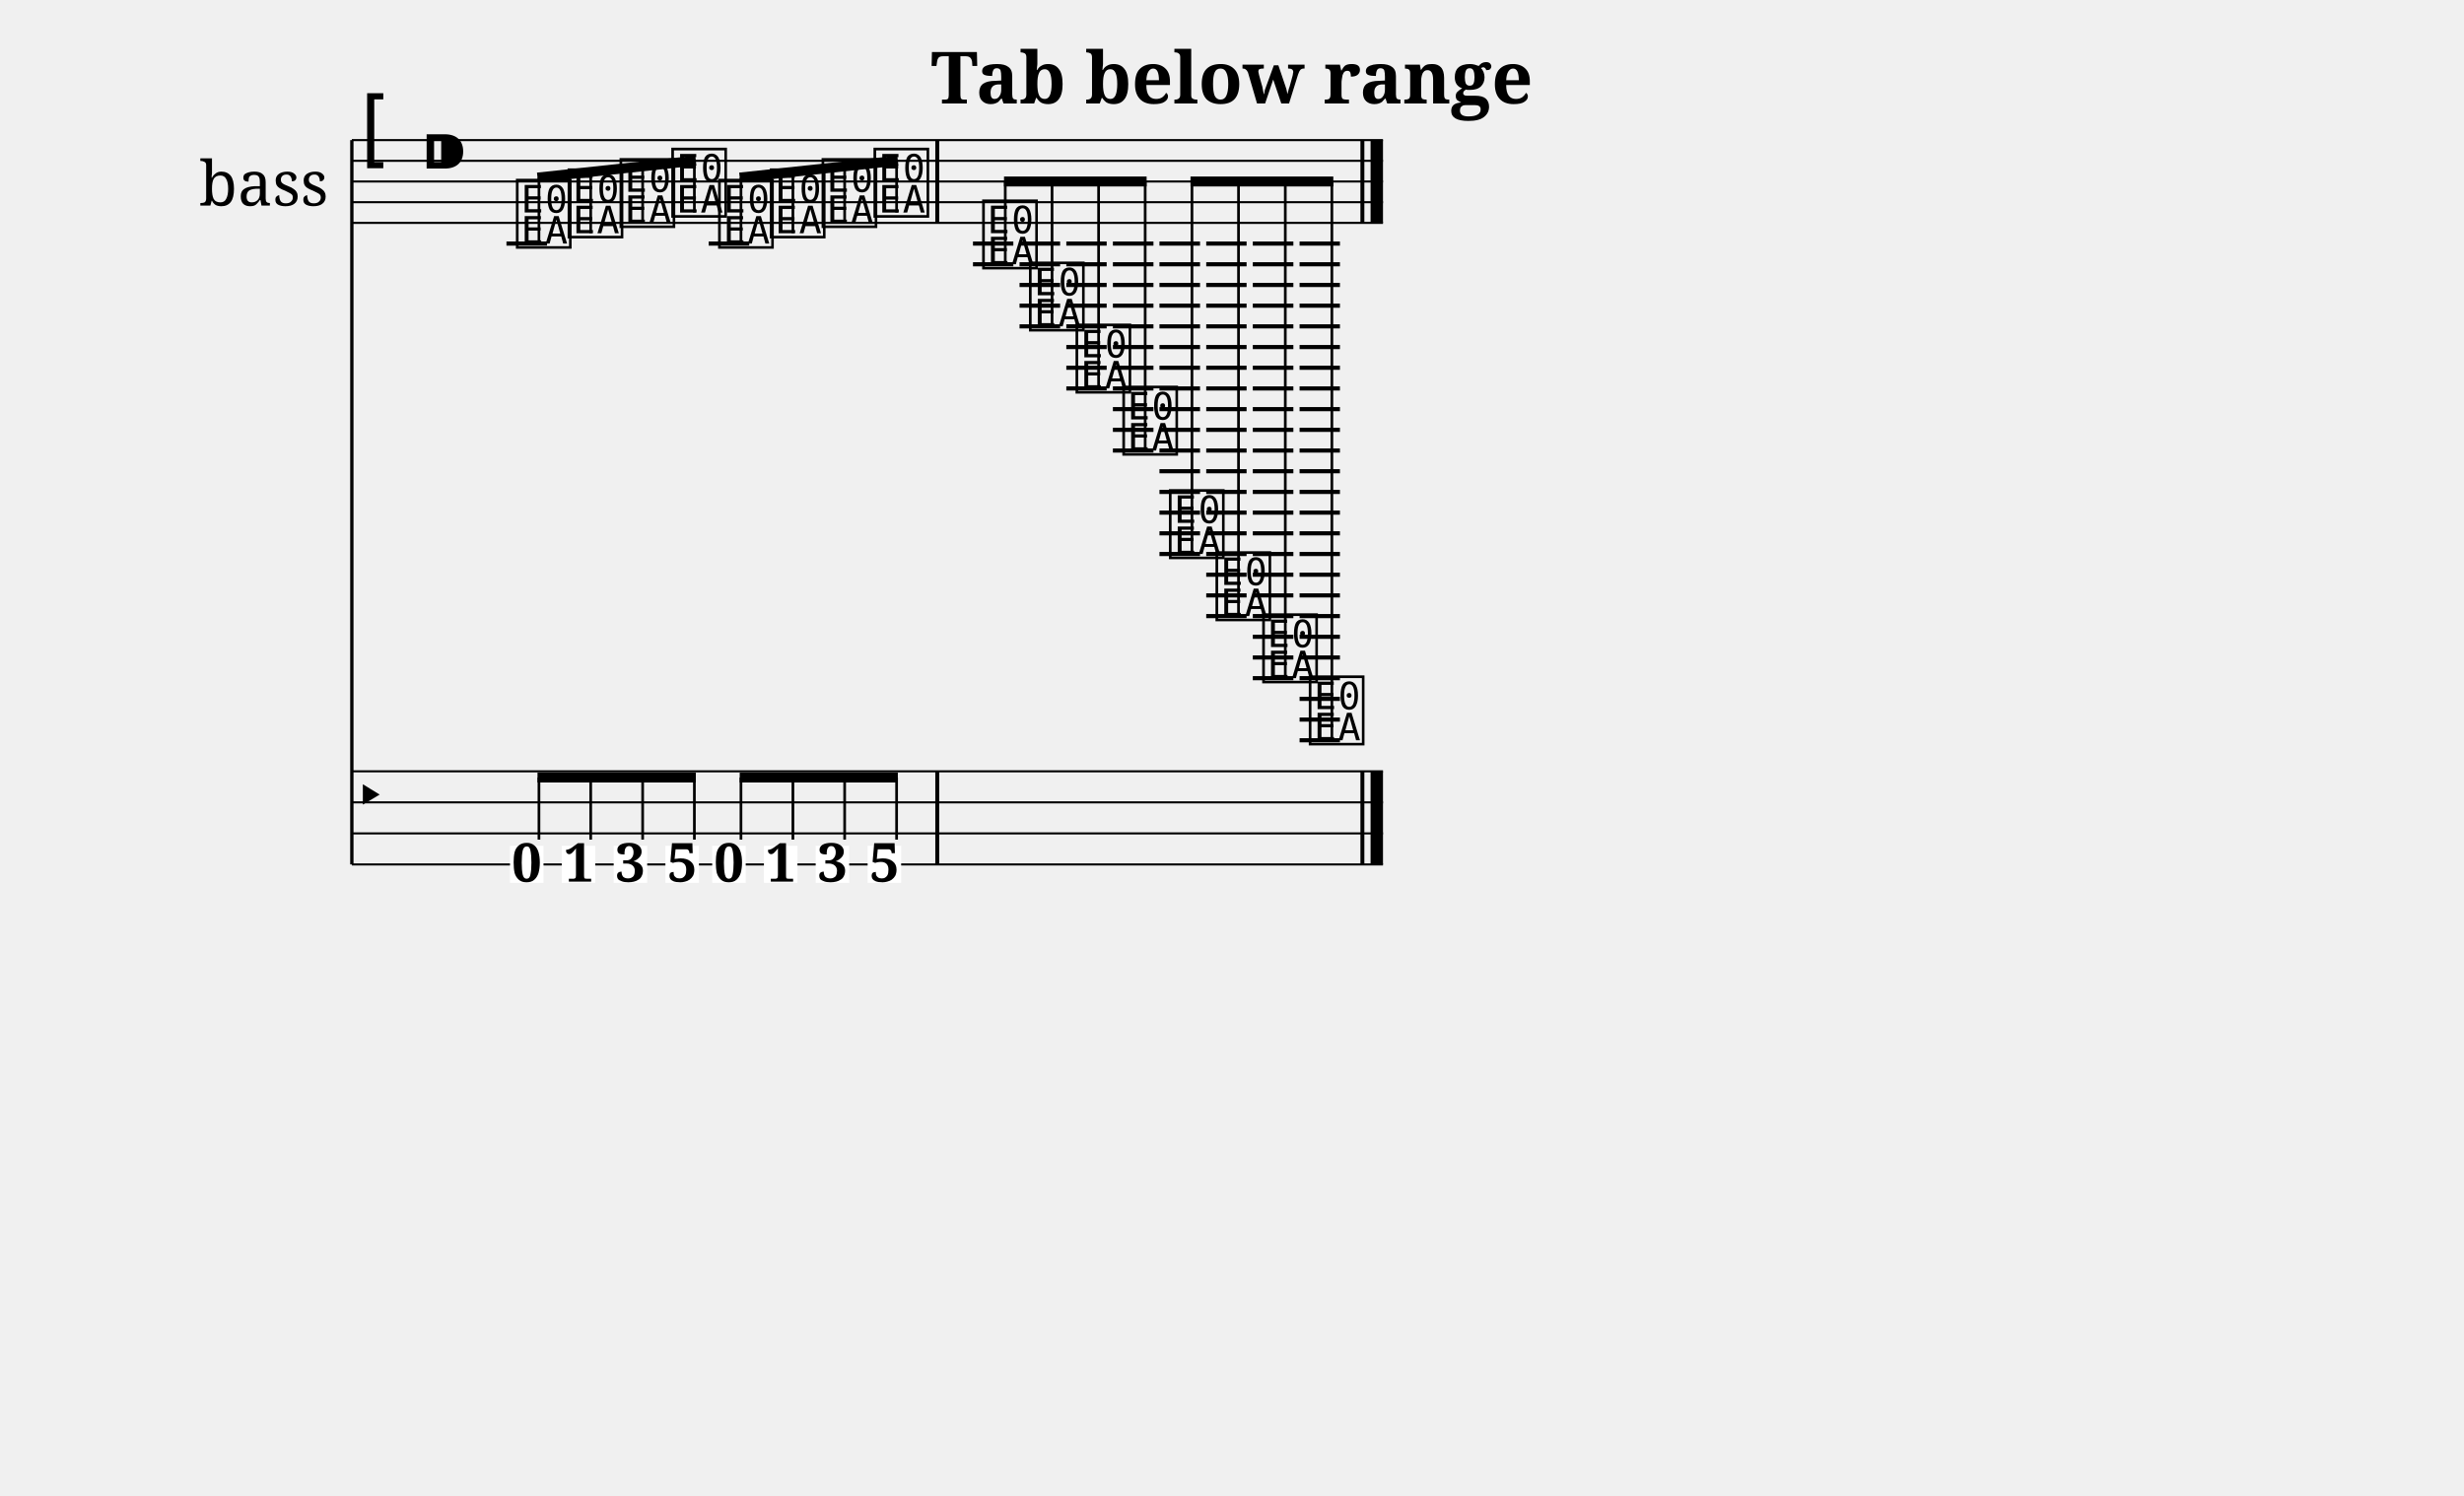
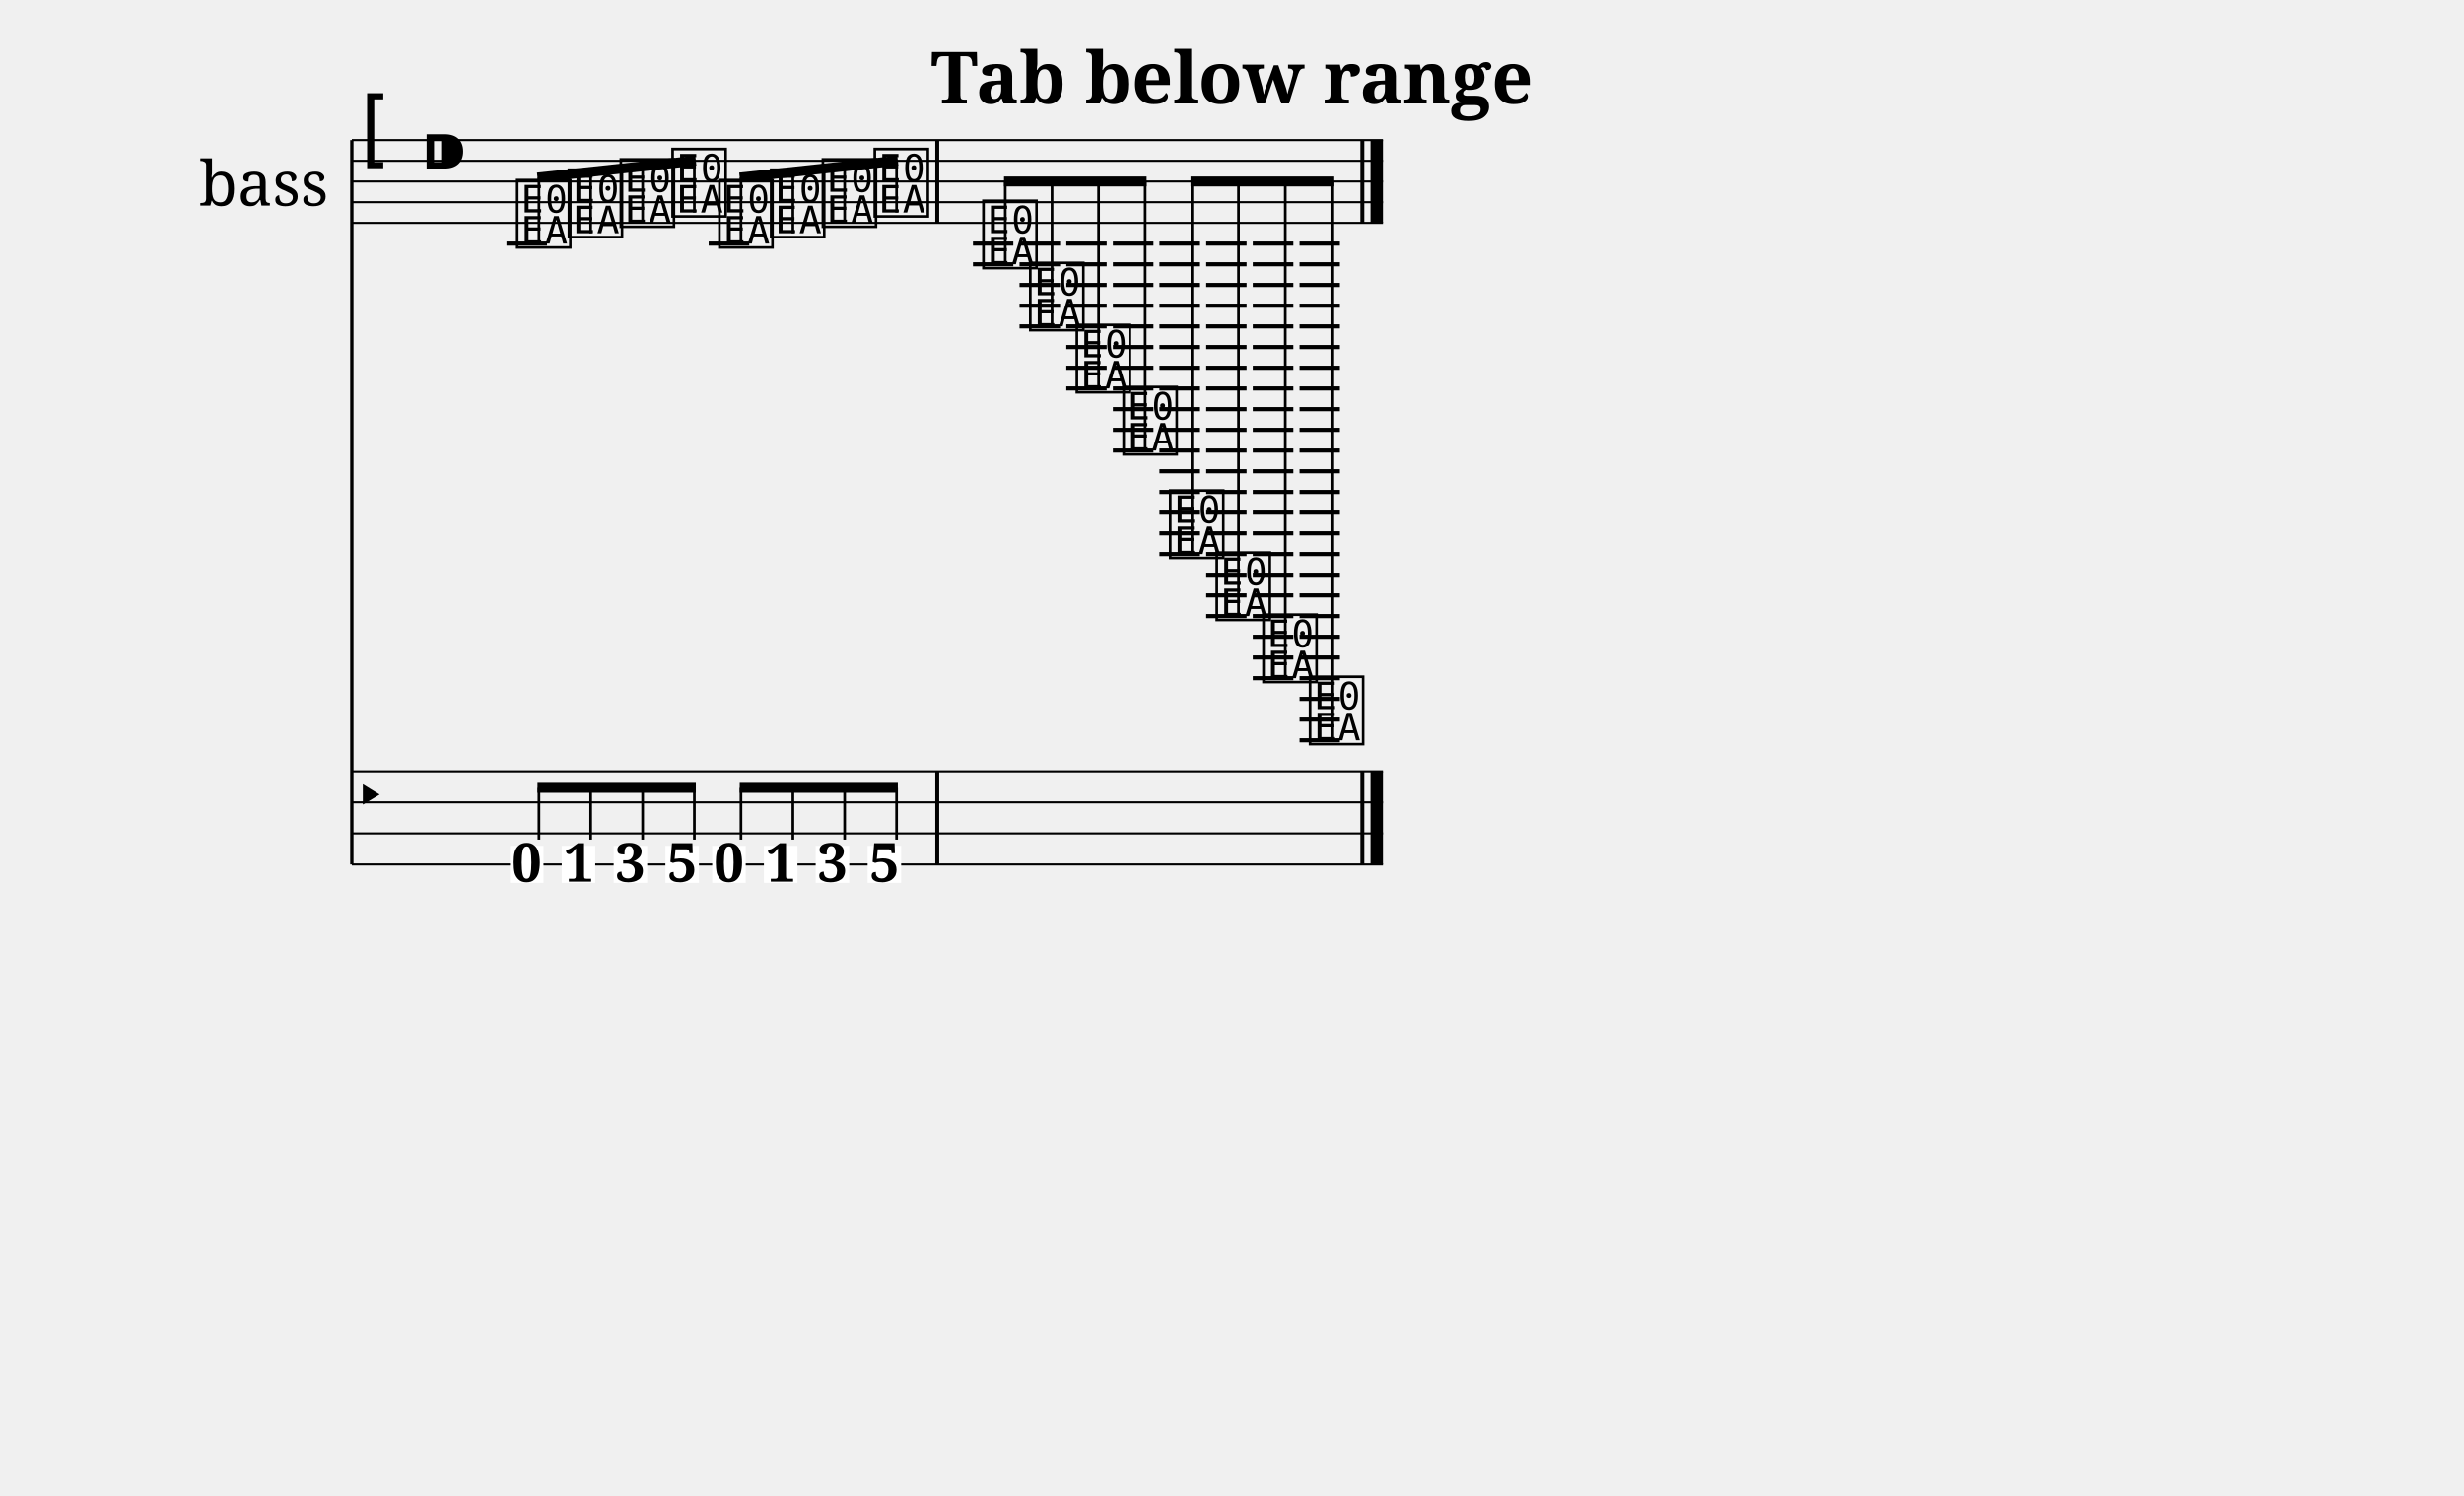
<svg xmlns="http://www.w3.org/2000/svg" width="1190.5" height="722.7" viewBox="0 0 119.05 72.27">
  <style>
  @font-face { font-family: 'Emmentaler'; src: local('Emmentaler'); }
  .music { font-family: 'Emmentaler', serif; }
</style>
  <text x="59.52" y="5.00" font-size="3.49" font-family="serif" font-weight="bold" text-anchor="middle" data-pos="422">Tab below range</text>
  <g transform="translate(8.50,0.00) scale(1,1)">
    <text x="4.25" y="8.77" font-size="3.00" font-family="serif" text-anchor="middle" dominant-baseline="central">bass</text>
    <line x1="8.50" y1="6.77" x2="8.50" y2="41.77" stroke="#000000" stroke-width="0.160" />
    <line x1="8.50" y1="6.77" x2="58.32" y2="6.77" stroke="#000000" stroke-width="0.100" />
    <line x1="8.50" y1="7.77" x2="58.32" y2="7.77" stroke="#000000" stroke-width="0.100" />
    <line x1="8.50" y1="8.77" x2="58.32" y2="8.77" stroke="#000000" stroke-width="0.100" />
    <line x1="8.50" y1="9.77" x2="58.32" y2="9.77" stroke="#000000" stroke-width="0.100" />
    <line x1="8.50" y1="10.77" x2="58.32" y2="10.77" stroke="#000000" stroke-width="0.100" />
    <text class="music" x="8.80" y="7.77" font-size="4.00"></text>
    <text class="music" x="11.80" y="8.77" font-size="4.00" data-pos="440"></text>
    <line x1="15.97" y1="11.77" x2="17.93" y2="11.77" stroke="#000000" stroke-width="0.200" />
    <line x1="25.74" y1="11.77" x2="27.70" y2="11.77" stroke="#000000" stroke-width="0.200" />
    <line x1="38.51" y1="11.77" x2="40.46" y2="11.77" stroke="#000000" stroke-width="0.200" />
    <line x1="38.51" y1="12.77" x2="40.46" y2="12.77" stroke="#000000" stroke-width="0.200" />
    <line x1="40.76" y1="11.77" x2="42.72" y2="11.77" stroke="#000000" stroke-width="0.200" />
    <line x1="40.76" y1="12.77" x2="42.72" y2="12.77" stroke="#000000" stroke-width="0.200" />
    <line x1="40.76" y1="13.77" x2="42.72" y2="13.77" stroke="#000000" stroke-width="0.200" />
    <line x1="40.76" y1="14.77" x2="42.72" y2="14.77" stroke="#000000" stroke-width="0.200" />
    <line x1="40.76" y1="15.77" x2="42.72" y2="15.77" stroke="#000000" stroke-width="0.200" />
    <line x1="43.02" y1="11.77" x2="44.97" y2="11.77" stroke="#000000" stroke-width="0.200" />
    <line x1="43.02" y1="12.77" x2="44.97" y2="12.77" stroke="#000000" stroke-width="0.200" />
    <line x1="43.02" y1="13.77" x2="44.97" y2="13.77" stroke="#000000" stroke-width="0.200" />
    <line x1="43.02" y1="14.77" x2="44.97" y2="14.77" stroke="#000000" stroke-width="0.200" />
    <line x1="43.02" y1="15.77" x2="44.97" y2="15.77" stroke="#000000" stroke-width="0.200" />
    <line x1="43.02" y1="16.77" x2="44.97" y2="16.77" stroke="#000000" stroke-width="0.200" />
    <line x1="43.02" y1="17.77" x2="44.97" y2="17.77" stroke="#000000" stroke-width="0.200" />
    <line x1="43.02" y1="18.77" x2="44.97" y2="18.77" stroke="#000000" stroke-width="0.200" />
    <line x1="45.27" y1="11.77" x2="47.23" y2="11.77" stroke="#000000" stroke-width="0.200" />
    <line x1="45.27" y1="12.77" x2="47.23" y2="12.77" stroke="#000000" stroke-width="0.200" />
    <line x1="45.27" y1="13.77" x2="47.23" y2="13.77" stroke="#000000" stroke-width="0.200" />
    <line x1="45.27" y1="14.77" x2="47.23" y2="14.77" stroke="#000000" stroke-width="0.200" />
    <line x1="45.27" y1="15.77" x2="47.23" y2="15.77" stroke="#000000" stroke-width="0.200" />
    <line x1="45.27" y1="16.77" x2="47.23" y2="16.77" stroke="#000000" stroke-width="0.200" />
    <line x1="45.27" y1="17.77" x2="47.23" y2="17.77" stroke="#000000" stroke-width="0.200" />
    <line x1="45.27" y1="18.77" x2="47.23" y2="18.77" stroke="#000000" stroke-width="0.200" />
    <line x1="45.27" y1="19.77" x2="47.23" y2="19.77" stroke="#000000" stroke-width="0.200" />
    <line x1="45.27" y1="20.77" x2="47.23" y2="20.77" stroke="#000000" stroke-width="0.200" />
    <line x1="45.27" y1="21.77" x2="47.23" y2="21.77" stroke="#000000" stroke-width="0.200" />
    <line x1="47.52" y1="11.77" x2="49.48" y2="11.77" stroke="#000000" stroke-width="0.200" />
    <line x1="47.52" y1="12.77" x2="49.48" y2="12.77" stroke="#000000" stroke-width="0.200" />
    <line x1="47.52" y1="13.77" x2="49.48" y2="13.77" stroke="#000000" stroke-width="0.200" />
    <line x1="47.52" y1="14.77" x2="49.48" y2="14.77" stroke="#000000" stroke-width="0.200" />
    <line x1="47.52" y1="15.77" x2="49.48" y2="15.77" stroke="#000000" stroke-width="0.200" />
    <line x1="47.52" y1="16.77" x2="49.48" y2="16.77" stroke="#000000" stroke-width="0.200" />
    <line x1="47.52" y1="17.77" x2="49.48" y2="17.77" stroke="#000000" stroke-width="0.200" />
    <line x1="47.52" y1="18.77" x2="49.48" y2="18.77" stroke="#000000" stroke-width="0.200" />
    <line x1="47.52" y1="19.77" x2="49.48" y2="19.77" stroke="#000000" stroke-width="0.200" />
    <line x1="47.52" y1="20.77" x2="49.48" y2="20.77" stroke="#000000" stroke-width="0.200" />
    <line x1="47.52" y1="21.77" x2="49.48" y2="21.77" stroke="#000000" stroke-width="0.200" />
    <line x1="47.52" y1="22.77" x2="49.48" y2="22.77" stroke="#000000" stroke-width="0.200" />
    <line x1="47.52" y1="23.77" x2="49.48" y2="23.77" stroke="#000000" stroke-width="0.200" />
    <line x1="47.52" y1="24.77" x2="49.48" y2="24.77" stroke="#000000" stroke-width="0.200" />
    <line x1="47.52" y1="25.77" x2="49.48" y2="25.77" stroke="#000000" stroke-width="0.200" />
    <line x1="47.52" y1="26.77" x2="49.48" y2="26.77" stroke="#000000" stroke-width="0.200" />
    <line x1="49.78" y1="11.77" x2="51.73" y2="11.77" stroke="#000000" stroke-width="0.200" />
    <line x1="49.78" y1="12.77" x2="51.73" y2="12.77" stroke="#000000" stroke-width="0.200" />
    <line x1="49.78" y1="13.77" x2="51.73" y2="13.77" stroke="#000000" stroke-width="0.200" />
    <line x1="49.78" y1="14.77" x2="51.73" y2="14.77" stroke="#000000" stroke-width="0.200" />
    <line x1="49.78" y1="15.77" x2="51.73" y2="15.77" stroke="#000000" stroke-width="0.200" />
    <line x1="49.78" y1="16.77" x2="51.73" y2="16.77" stroke="#000000" stroke-width="0.200" />
    <line x1="49.78" y1="17.77" x2="51.73" y2="17.77" stroke="#000000" stroke-width="0.200" />
    <line x1="49.78" y1="18.77" x2="51.73" y2="18.77" stroke="#000000" stroke-width="0.200" />
    <line x1="49.78" y1="19.77" x2="51.73" y2="19.77" stroke="#000000" stroke-width="0.200" />
    <line x1="49.78" y1="20.77" x2="51.73" y2="20.77" stroke="#000000" stroke-width="0.200" />
    <line x1="49.78" y1="21.77" x2="51.73" y2="21.77" stroke="#000000" stroke-width="0.200" />
    <line x1="49.78" y1="22.77" x2="51.73" y2="22.77" stroke="#000000" stroke-width="0.200" />
    <line x1="49.78" y1="23.77" x2="51.73" y2="23.77" stroke="#000000" stroke-width="0.200" />
    <line x1="49.78" y1="24.77" x2="51.73" y2="24.77" stroke="#000000" stroke-width="0.200" />
    <line x1="49.78" y1="25.77" x2="51.73" y2="25.77" stroke="#000000" stroke-width="0.200" />
    <line x1="49.78" y1="26.77" x2="51.73" y2="26.77" stroke="#000000" stroke-width="0.200" />
    <line x1="49.78" y1="27.77" x2="51.73" y2="27.77" stroke="#000000" stroke-width="0.200" />
    <line x1="49.78" y1="28.77" x2="51.73" y2="28.77" stroke="#000000" stroke-width="0.200" />
    <line x1="49.78" y1="29.77" x2="51.73" y2="29.77" stroke="#000000" stroke-width="0.200" />
    <line x1="52.03" y1="11.77" x2="53.99" y2="11.77" stroke="#000000" stroke-width="0.200" />
    <line x1="52.03" y1="12.77" x2="53.99" y2="12.77" stroke="#000000" stroke-width="0.200" />
    <line x1="52.03" y1="13.77" x2="53.99" y2="13.77" stroke="#000000" stroke-width="0.200" />
    <line x1="52.03" y1="14.77" x2="53.99" y2="14.77" stroke="#000000" stroke-width="0.200" />
    <line x1="52.03" y1="15.77" x2="53.99" y2="15.77" stroke="#000000" stroke-width="0.200" />
    <line x1="52.03" y1="16.77" x2="53.99" y2="16.77" stroke="#000000" stroke-width="0.200" />
    <line x1="52.03" y1="17.77" x2="53.99" y2="17.77" stroke="#000000" stroke-width="0.200" />
    <line x1="52.03" y1="18.77" x2="53.99" y2="18.77" stroke="#000000" stroke-width="0.200" />
    <line x1="52.03" y1="19.77" x2="53.99" y2="19.77" stroke="#000000" stroke-width="0.200" />
    <line x1="52.03" y1="20.77" x2="53.99" y2="20.77" stroke="#000000" stroke-width="0.200" />
    <line x1="52.03" y1="21.77" x2="53.99" y2="21.77" stroke="#000000" stroke-width="0.200" />
    <line x1="52.03" y1="22.77" x2="53.99" y2="22.77" stroke="#000000" stroke-width="0.200" />
    <line x1="52.03" y1="23.77" x2="53.99" y2="23.77" stroke="#000000" stroke-width="0.200" />
    <line x1="52.03" y1="24.77" x2="53.99" y2="24.77" stroke="#000000" stroke-width="0.200" />
    <line x1="52.03" y1="25.77" x2="53.99" y2="25.77" stroke="#000000" stroke-width="0.200" />
    <line x1="52.03" y1="26.77" x2="53.99" y2="26.77" stroke="#000000" stroke-width="0.200" />
    <line x1="52.03" y1="27.77" x2="53.99" y2="27.77" stroke="#000000" stroke-width="0.200" />
    <line x1="52.03" y1="28.77" x2="53.99" y2="28.77" stroke="#000000" stroke-width="0.200" />
    <line x1="52.03" y1="29.77" x2="53.99" y2="29.77" stroke="#000000" stroke-width="0.200" />
    <line x1="52.03" y1="30.77" x2="53.99" y2="30.77" stroke="#000000" stroke-width="0.200" />
    <line x1="52.03" y1="31.77" x2="53.99" y2="31.77" stroke="#000000" stroke-width="0.200" />
    <line x1="52.03" y1="32.77" x2="53.99" y2="32.77" stroke="#000000" stroke-width="0.200" />
    <line x1="54.29" y1="11.77" x2="56.24" y2="11.77" stroke="#000000" stroke-width="0.200" />
    <line x1="54.29" y1="12.77" x2="56.24" y2="12.77" stroke="#000000" stroke-width="0.200" />
    <line x1="54.29" y1="13.77" x2="56.24" y2="13.77" stroke="#000000" stroke-width="0.200" />
    <line x1="54.29" y1="14.77" x2="56.24" y2="14.77" stroke="#000000" stroke-width="0.200" />
    <line x1="54.29" y1="15.77" x2="56.24" y2="15.77" stroke="#000000" stroke-width="0.200" />
    <line x1="54.29" y1="16.77" x2="56.24" y2="16.77" stroke="#000000" stroke-width="0.200" />
    <line x1="54.29" y1="17.77" x2="56.24" y2="17.77" stroke="#000000" stroke-width="0.200" />
    <line x1="54.29" y1="18.77" x2="56.24" y2="18.77" stroke="#000000" stroke-width="0.200" />
    <line x1="54.29" y1="19.77" x2="56.24" y2="19.77" stroke="#000000" stroke-width="0.200" />
    <line x1="54.29" y1="20.77" x2="56.24" y2="20.77" stroke="#000000" stroke-width="0.200" />
    <line x1="54.29" y1="21.77" x2="56.24" y2="21.77" stroke="#000000" stroke-width="0.200" />
    <line x1="54.29" y1="22.77" x2="56.24" y2="22.77" stroke="#000000" stroke-width="0.200" />
    <line x1="54.29" y1="23.77" x2="56.24" y2="23.77" stroke="#000000" stroke-width="0.200" />
    <line x1="54.29" y1="24.77" x2="56.24" y2="24.77" stroke="#000000" stroke-width="0.200" />
    <line x1="54.29" y1="25.77" x2="56.24" y2="25.77" stroke="#000000" stroke-width="0.200" />
    <line x1="54.29" y1="26.77" x2="56.24" y2="26.77" stroke="#000000" stroke-width="0.200" />
    <line x1="54.29" y1="27.77" x2="56.24" y2="27.77" stroke="#000000" stroke-width="0.200" />
    <line x1="54.29" y1="28.77" x2="56.24" y2="28.77" stroke="#000000" stroke-width="0.200" />
    <line x1="54.29" y1="29.77" x2="56.24" y2="29.77" stroke="#000000" stroke-width="0.200" />
    <line x1="54.29" y1="30.77" x2="56.24" y2="30.77" stroke="#000000" stroke-width="0.200" />
    <line x1="54.29" y1="31.77" x2="56.24" y2="31.77" stroke="#000000" stroke-width="0.200" />
    <line x1="54.29" y1="32.77" x2="56.24" y2="32.77" stroke="#000000" stroke-width="0.200" />
    <line x1="54.29" y1="33.77" x2="56.24" y2="33.77" stroke="#000000" stroke-width="0.200" />
    <line x1="54.29" y1="34.77" x2="56.24" y2="34.77" stroke="#000000" stroke-width="0.200" />
    <line x1="54.29" y1="35.77" x2="56.24" y2="35.77" stroke="#000000" stroke-width="0.200" />
    <text class="music" x="16.30" y="11.77" font-size="4.00" data-pos="503"></text>
    <text class="music" x="18.80" y="11.27" font-size="4.00" data-pos="506"></text>
    <text class="music" x="21.31" y="10.77" font-size="4.00" data-pos="508"></text>
    <text class="music" x="23.81" y="10.27" font-size="4.00" data-pos="510"></text>
    <text class="music" x="26.07" y="11.77" font-size="4.00" data-pos="512"></text>
    <text class="music" x="28.57" y="11.27" font-size="4.00" data-pos="514"></text>
    <text class="music" x="31.07" y="10.77" font-size="4.00" data-pos="516"></text>
    <text class="music" x="33.58" y="10.27" font-size="4.00" data-pos="518"></text>
    <text class="music" x="38.83" y="12.77" font-size="4.00" data-pos="522"></text>
    <text class="music" x="41.09" y="15.77" font-size="4.00" data-pos="526"></text>
    <text class="music" x="43.34" y="18.77" font-size="4.00" data-pos="529"></text>
    <text class="music" x="45.60" y="21.77" font-size="4.00" data-pos="532"></text>
    <text class="music" x="47.85" y="26.77" font-size="4.00" data-pos="535"></text>
    <text class="music" x="50.10" y="29.77" font-size="4.00" data-pos="538"></text>
    <text class="music" x="52.36" y="32.77" font-size="4.00" data-pos="541"></text>
    <text class="music" x="54.61" y="35.77" font-size="4.00" data-pos="544"></text>
    <rect x="36.69" y="6.77" width="0.19" height="4.00" fill="#000000" />
    <rect x="57.23" y="6.77" width="0.19" height="4.00" fill="#000000" />
    <rect x="57.72" y="6.77" width="0.60" height="4.00" fill="#000000" />
    <line x1="8.50" y1="37.27" x2="58.32" y2="37.27" stroke="#000000" stroke-width="0.100" />
    <line x1="8.50" y1="38.77" x2="58.32" y2="38.77" stroke="#000000" stroke-width="0.100" />
    <line x1="8.50" y1="40.27" x2="58.32" y2="40.27" stroke="#000000" stroke-width="0.100" />
    <line x1="8.50" y1="41.77" x2="58.32" y2="41.77" stroke="#000000" stroke-width="0.100" />
    <text class="music" x="8.50" y="39.52" font-size="3.11"></text>
    <rect x="36.69" y="37.27" width="0.19" height="4.50" fill="#000000" />
    <rect x="57.23" y="37.27" width="0.19" height="4.50" fill="#000000" />
    <rect x="57.72" y="37.27" width="0.60" height="4.50" fill="#000000" />
    <rect x="16.14" y="40.87" width="1.62" height="1.79" fill="#FFFFFF" data-pos="503" />
    <text x="16.95" y="42.60" font-size="2.60" font-family="serif" font-weight="bold" text-anchor="middle" fill="#000000" data-pos="503">0</text>
    <rect x="18.64" y="40.87" width="1.62" height="1.79" fill="#FFFFFF" data-pos="506" />
    <text x="19.46" y="42.60" font-size="2.60" font-family="serif" font-weight="bold" text-anchor="middle" fill="#000000" data-pos="506">1</text>
    <rect x="21.15" y="40.87" width="1.62" height="1.79" fill="#FFFFFF" data-pos="508" />
    <text x="21.96" y="42.60" font-size="2.60" font-family="serif" font-weight="bold" text-anchor="middle" fill="#000000" data-pos="508">3</text>
    <rect x="23.65" y="40.87" width="1.62" height="1.79" fill="#FFFFFF" data-pos="510" />
    <text x="24.46" y="42.60" font-size="2.60" font-family="serif" font-weight="bold" text-anchor="middle" fill="#000000" data-pos="510">5</text>
    <rect x="25.91" y="40.87" width="1.62" height="1.79" fill="#FFFFFF" data-pos="512" />
    <text x="26.72" y="42.60" font-size="2.60" font-family="serif" font-weight="bold" text-anchor="middle" fill="#000000" data-pos="512">0</text>
    <rect x="28.41" y="40.87" width="1.62" height="1.79" fill="#FFFFFF" data-pos="514" />
    <text x="29.22" y="42.60" font-size="2.60" font-family="serif" font-weight="bold" text-anchor="middle" fill="#000000" data-pos="514">1</text>
    <rect x="30.91" y="40.87" width="1.62" height="1.79" fill="#FFFFFF" data-pos="516" />
    <text x="31.73" y="42.60" font-size="2.60" font-family="serif" font-weight="bold" text-anchor="middle" fill="#000000" data-pos="516">3</text>
    <rect x="33.42" y="40.87" width="1.62" height="1.79" fill="#FFFFFF" data-pos="518" />
    <text x="34.23" y="42.60" font-size="2.60" font-family="serif" font-weight="bold" text-anchor="middle" fill="#000000" data-pos="518">5</text>
    <line x1="17.47" y1="8.58" x2="25.12" y2="7.76" stroke="#000000" stroke-width="0.480" />
    <line x1="17.54" y1="11.77" x2="17.54" y2="8.58" stroke="#000000" stroke-width="0.130" />
    <line x1="20.04" y1="11.27" x2="20.04" y2="8.31" stroke="#000000" stroke-width="0.130" />
    <line x1="22.55" y1="10.77" x2="22.55" y2="8.04" stroke="#000000" stroke-width="0.130" />
    <line x1="25.05" y1="10.27" x2="25.05" y2="7.77" stroke="#000000" stroke-width="0.130" />
    <line x1="27.24" y1="8.58" x2="34.88" y2="7.76" stroke="#000000" stroke-width="0.480" />
    <line x1="27.30" y1="11.77" x2="27.30" y2="8.58" stroke="#000000" stroke-width="0.130" />
    <line x1="29.81" y1="11.27" x2="29.81" y2="8.31" stroke="#000000" stroke-width="0.130" />
    <line x1="32.31" y1="10.77" x2="32.31" y2="8.04" stroke="#000000" stroke-width="0.130" />
    <line x1="34.82" y1="10.27" x2="34.82" y2="7.77" stroke="#000000" stroke-width="0.130" />
    <line x1="40.01" y1="8.77" x2="46.90" y2="8.77" stroke="#000000" stroke-width="0.480" />
    <line x1="40.07" y1="12.77" x2="40.07" y2="8.77" stroke="#000000" stroke-width="0.130" />
    <line x1="42.33" y1="15.77" x2="42.33" y2="8.77" stroke="#000000" stroke-width="0.130" />
    <line x1="44.58" y1="18.77" x2="44.58" y2="8.77" stroke="#000000" stroke-width="0.130" />
    <line x1="46.83" y1="21.77" x2="46.83" y2="8.77" stroke="#000000" stroke-width="0.130" />
    <line x1="49.02" y1="8.77" x2="55.92" y2="8.77" stroke="#000000" stroke-width="0.480" />
    <line x1="49.09" y1="26.77" x2="49.09" y2="8.77" stroke="#000000" stroke-width="0.130" />
    <line x1="51.34" y1="29.77" x2="51.34" y2="8.77" stroke="#000000" stroke-width="0.130" />
    <line x1="53.60" y1="32.77" x2="53.60" y2="8.77" stroke="#000000" stroke-width="0.130" />
    <line x1="55.85" y1="35.77" x2="55.85" y2="8.77" stroke="#000000" stroke-width="0.130" />
-     <line x1="17.47" y1="37.57" x2="25.12" y2="37.57" stroke="#000000" stroke-width="0.480" />
-     <line x1="17.54" y1="40.57" x2="17.54" y2="37.57" stroke="#000000" stroke-width="0.130" />
-     <line x1="20.04" y1="40.57" x2="20.04" y2="37.57" stroke="#000000" stroke-width="0.130" />
-     <line x1="22.55" y1="40.57" x2="22.55" y2="37.57" stroke="#000000" stroke-width="0.130" />
-     <line x1="25.05" y1="40.57" x2="25.05" y2="37.57" stroke="#000000" stroke-width="0.130" />
-     <line x1="27.24" y1="37.57" x2="34.88" y2="37.57" stroke="#000000" stroke-width="0.480" />
-     <line x1="27.30" y1="40.57" x2="27.30" y2="37.57" stroke="#000000" stroke-width="0.130" />
-     <line x1="29.81" y1="40.57" x2="29.81" y2="37.57" stroke="#000000" stroke-width="0.130" />
-     <line x1="32.31" y1="40.57" x2="32.31" y2="37.57" stroke="#000000" stroke-width="0.130" />
-     <line x1="34.82" y1="40.57" x2="34.82" y2="37.57" stroke="#000000" stroke-width="0.130" />
+     <line x1="17.47" y1="38.07" x2="25.12" y2="38.07" stroke="#000000" stroke-width="0.480" />
+     <line x1="17.54" y1="40.57" x2="17.54" y2="38.07" stroke="#000000" stroke-width="0.130" />
+     <line x1="20.04" y1="40.57" x2="20.04" y2="38.07" stroke="#000000" stroke-width="0.130" />
+     <line x1="22.55" y1="40.57" x2="22.55" y2="38.07" stroke="#000000" stroke-width="0.130" />
+     <line x1="25.05" y1="40.57" x2="25.05" y2="38.07" stroke="#000000" stroke-width="0.130" />
+     <line x1="27.24" y1="38.07" x2="34.88" y2="38.07" stroke="#000000" stroke-width="0.480" />
+     <line x1="27.30" y1="40.57" x2="27.30" y2="38.07" stroke="#000000" stroke-width="0.130" />
+     <line x1="29.81" y1="40.57" x2="29.81" y2="38.07" stroke="#000000" stroke-width="0.130" />
+     <line x1="32.31" y1="40.57" x2="32.31" y2="38.07" stroke="#000000" stroke-width="0.130" />
+     <line x1="34.82" y1="40.57" x2="34.82" y2="38.07" stroke="#000000" stroke-width="0.130" />
  </g>
</svg>
